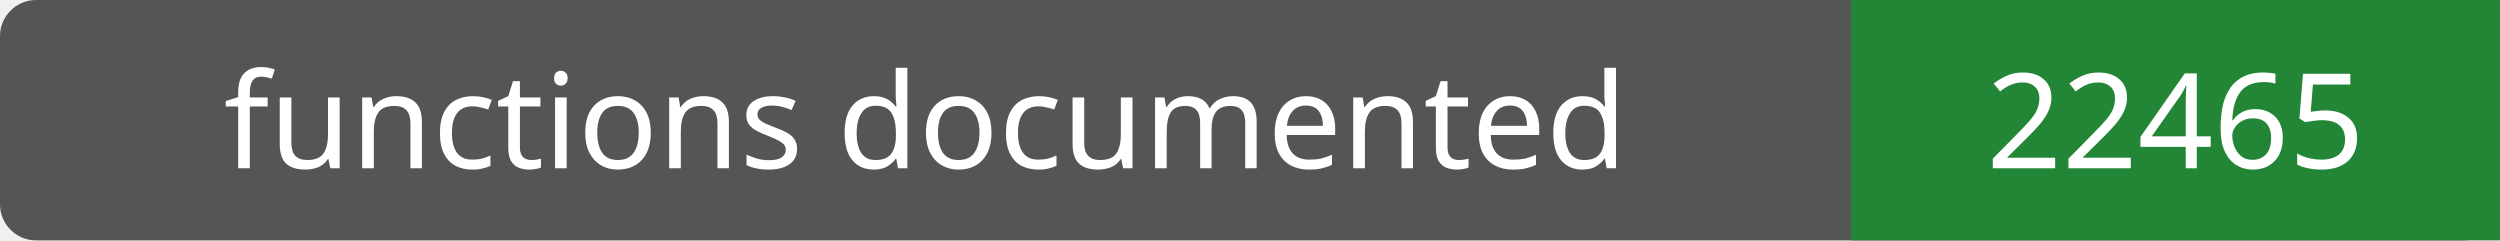
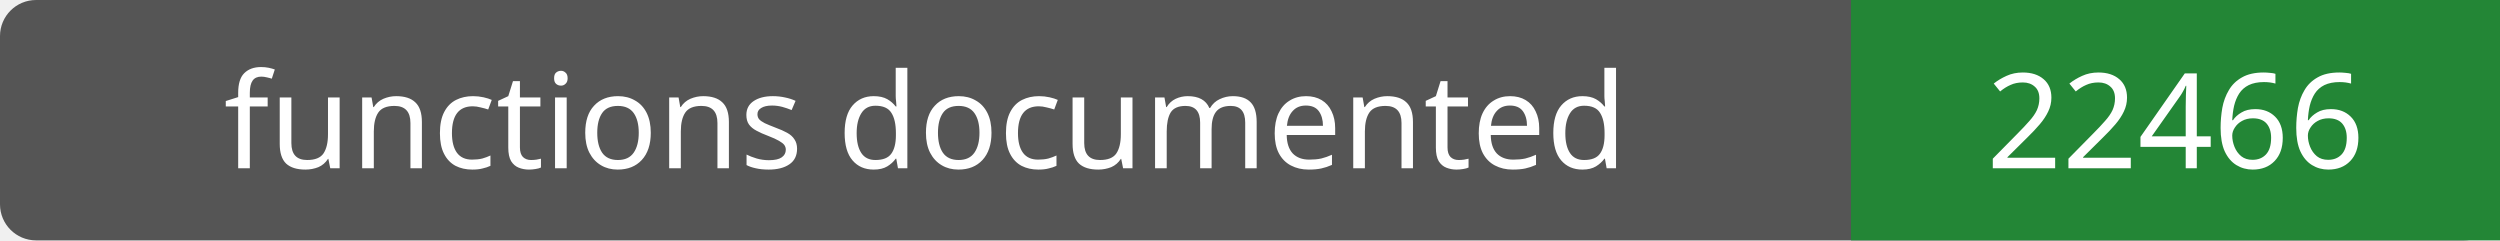
- <svg xmlns="http://www.w3.org/2000/svg" width="208" height="20" role="img" aria-label="functions documented: 22465">
+ <svg xmlns="http://www.w3.org/2000/svg" width="208" height="20" role="img" aria-label="functions documented: 22466">
  <rect width="208" height="20" rx="3" fill="#555" />
  <path fill="#238636" d="M154 0h54v20H154z" />
  <g fill="#fff" text-anchor="middle" font-family="Verdana,sans-serif" font-size="11">
    <text x="77.0" y="14">functions documented</text>
-     <text x="181.0" y="14">22465</text>
+     <text x="181.0" y="14">22466</text>
  </g>
</svg>
